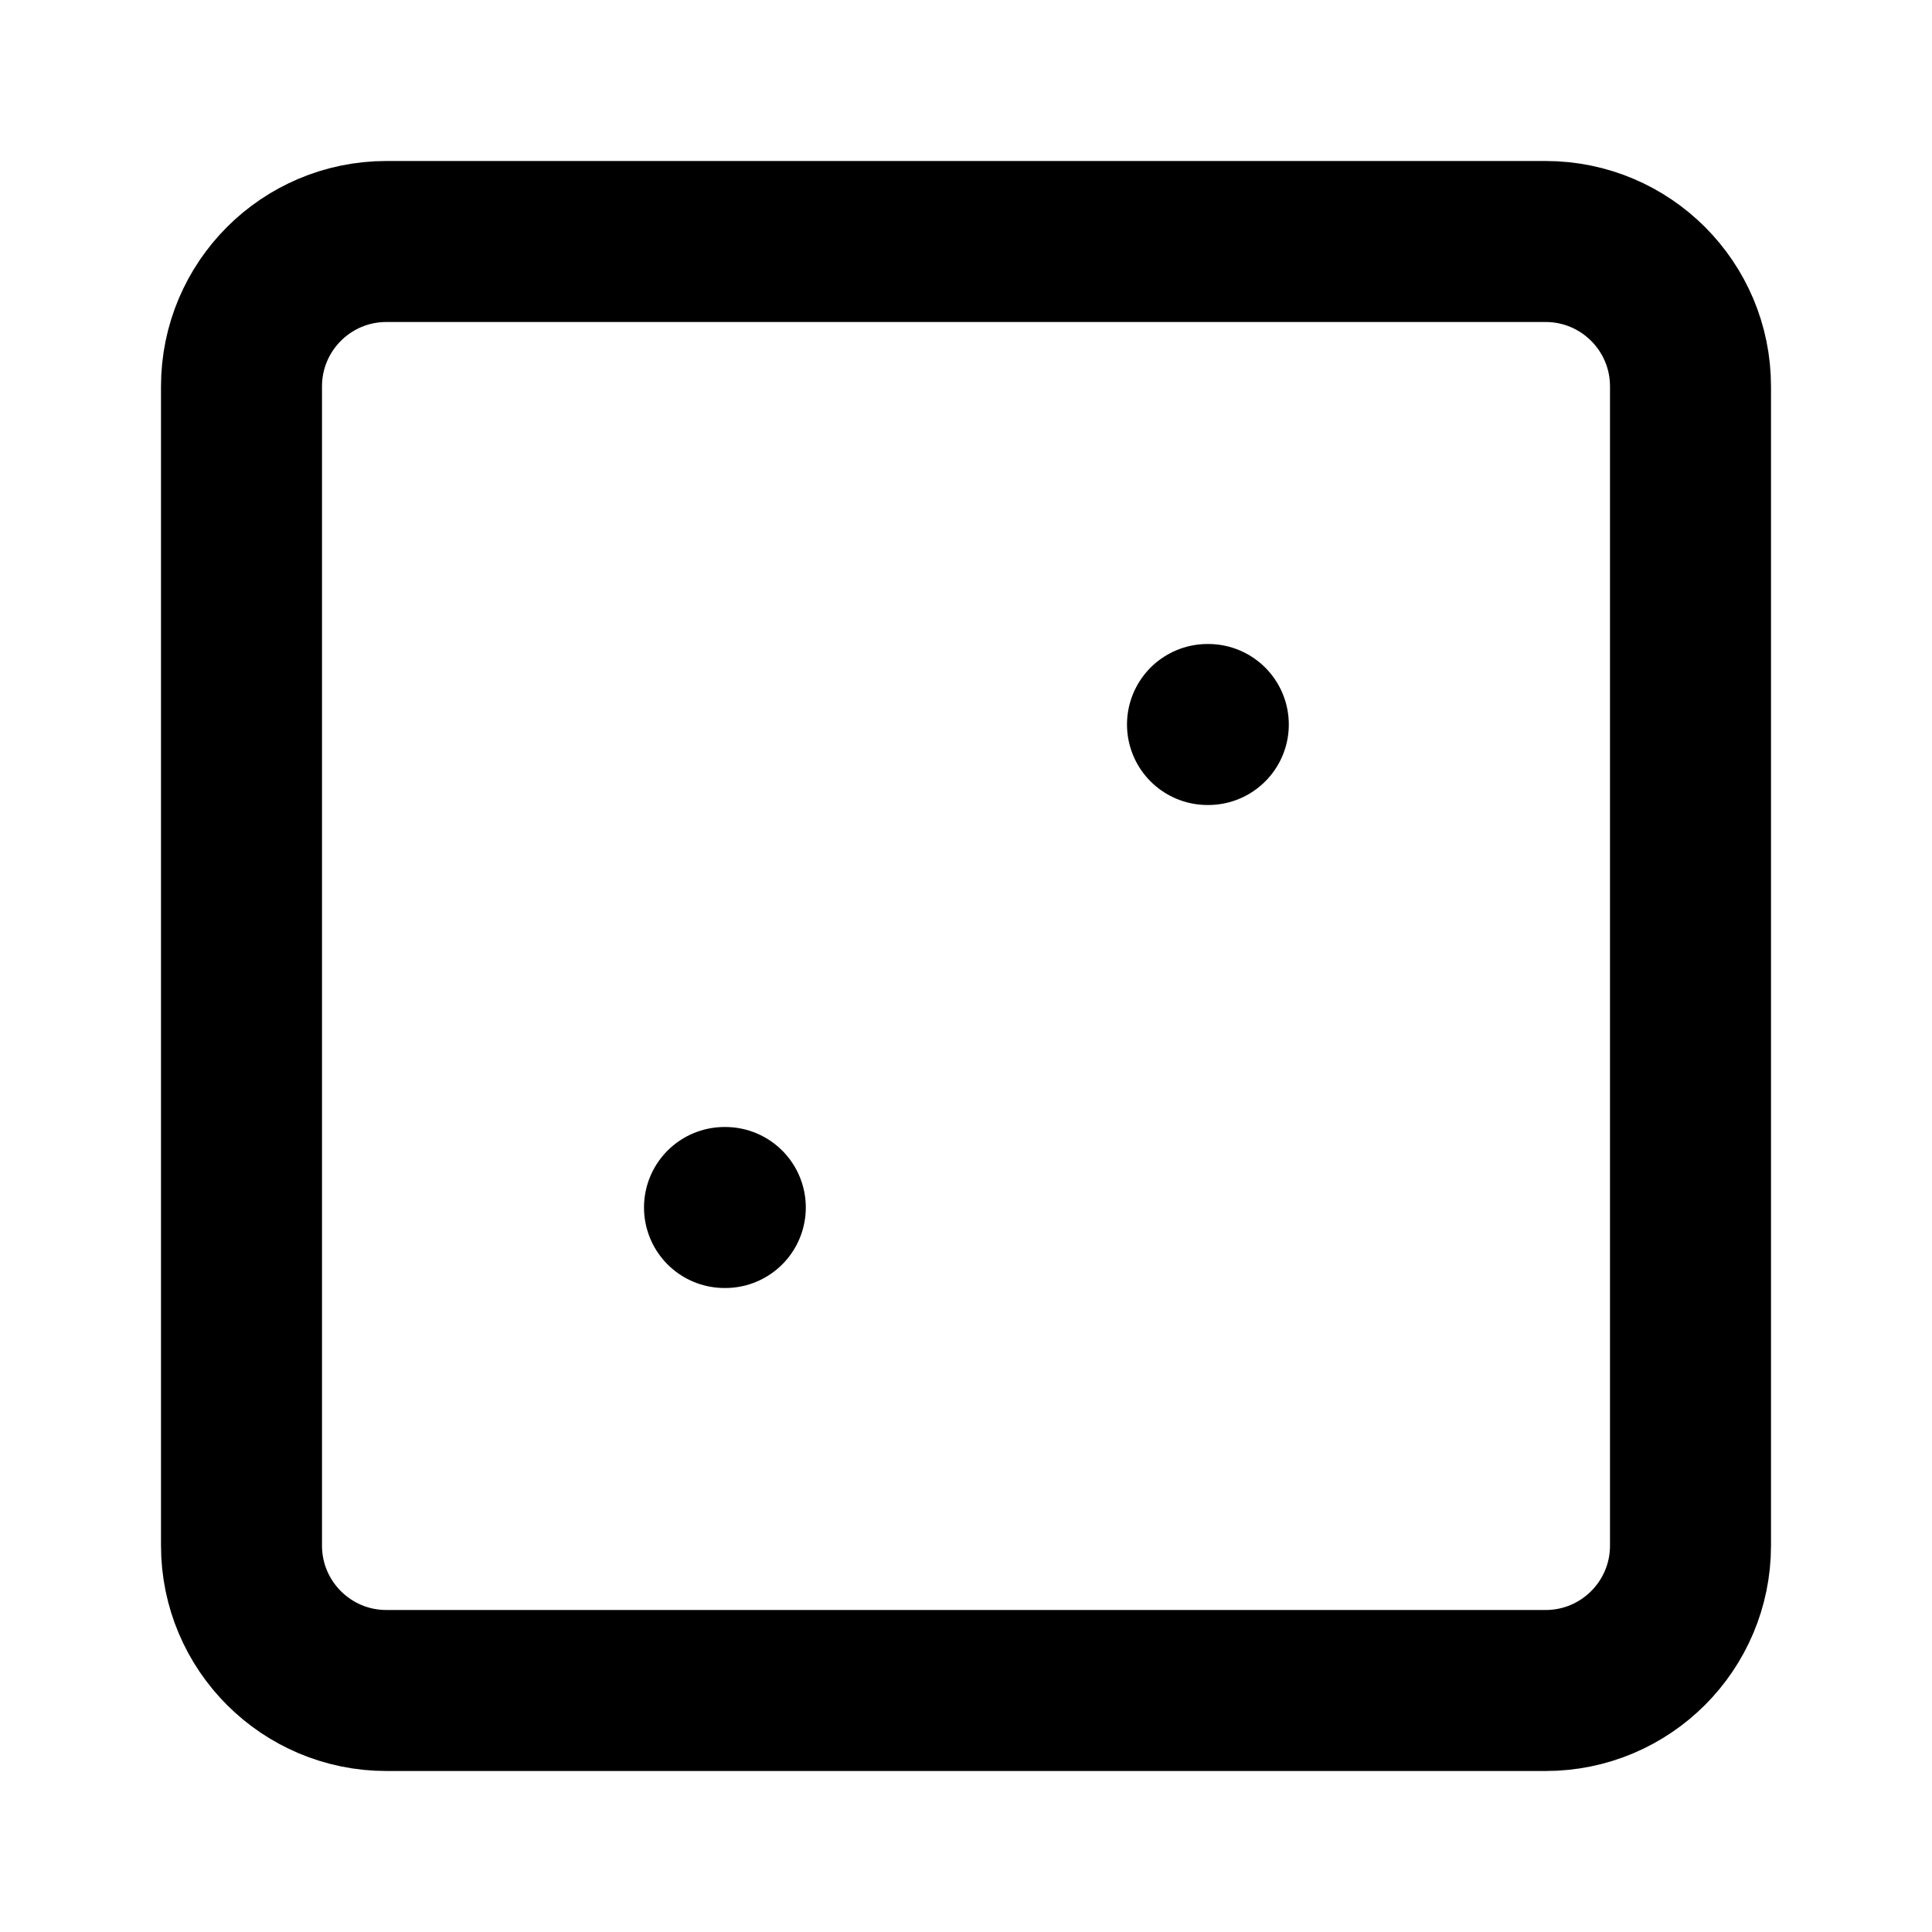
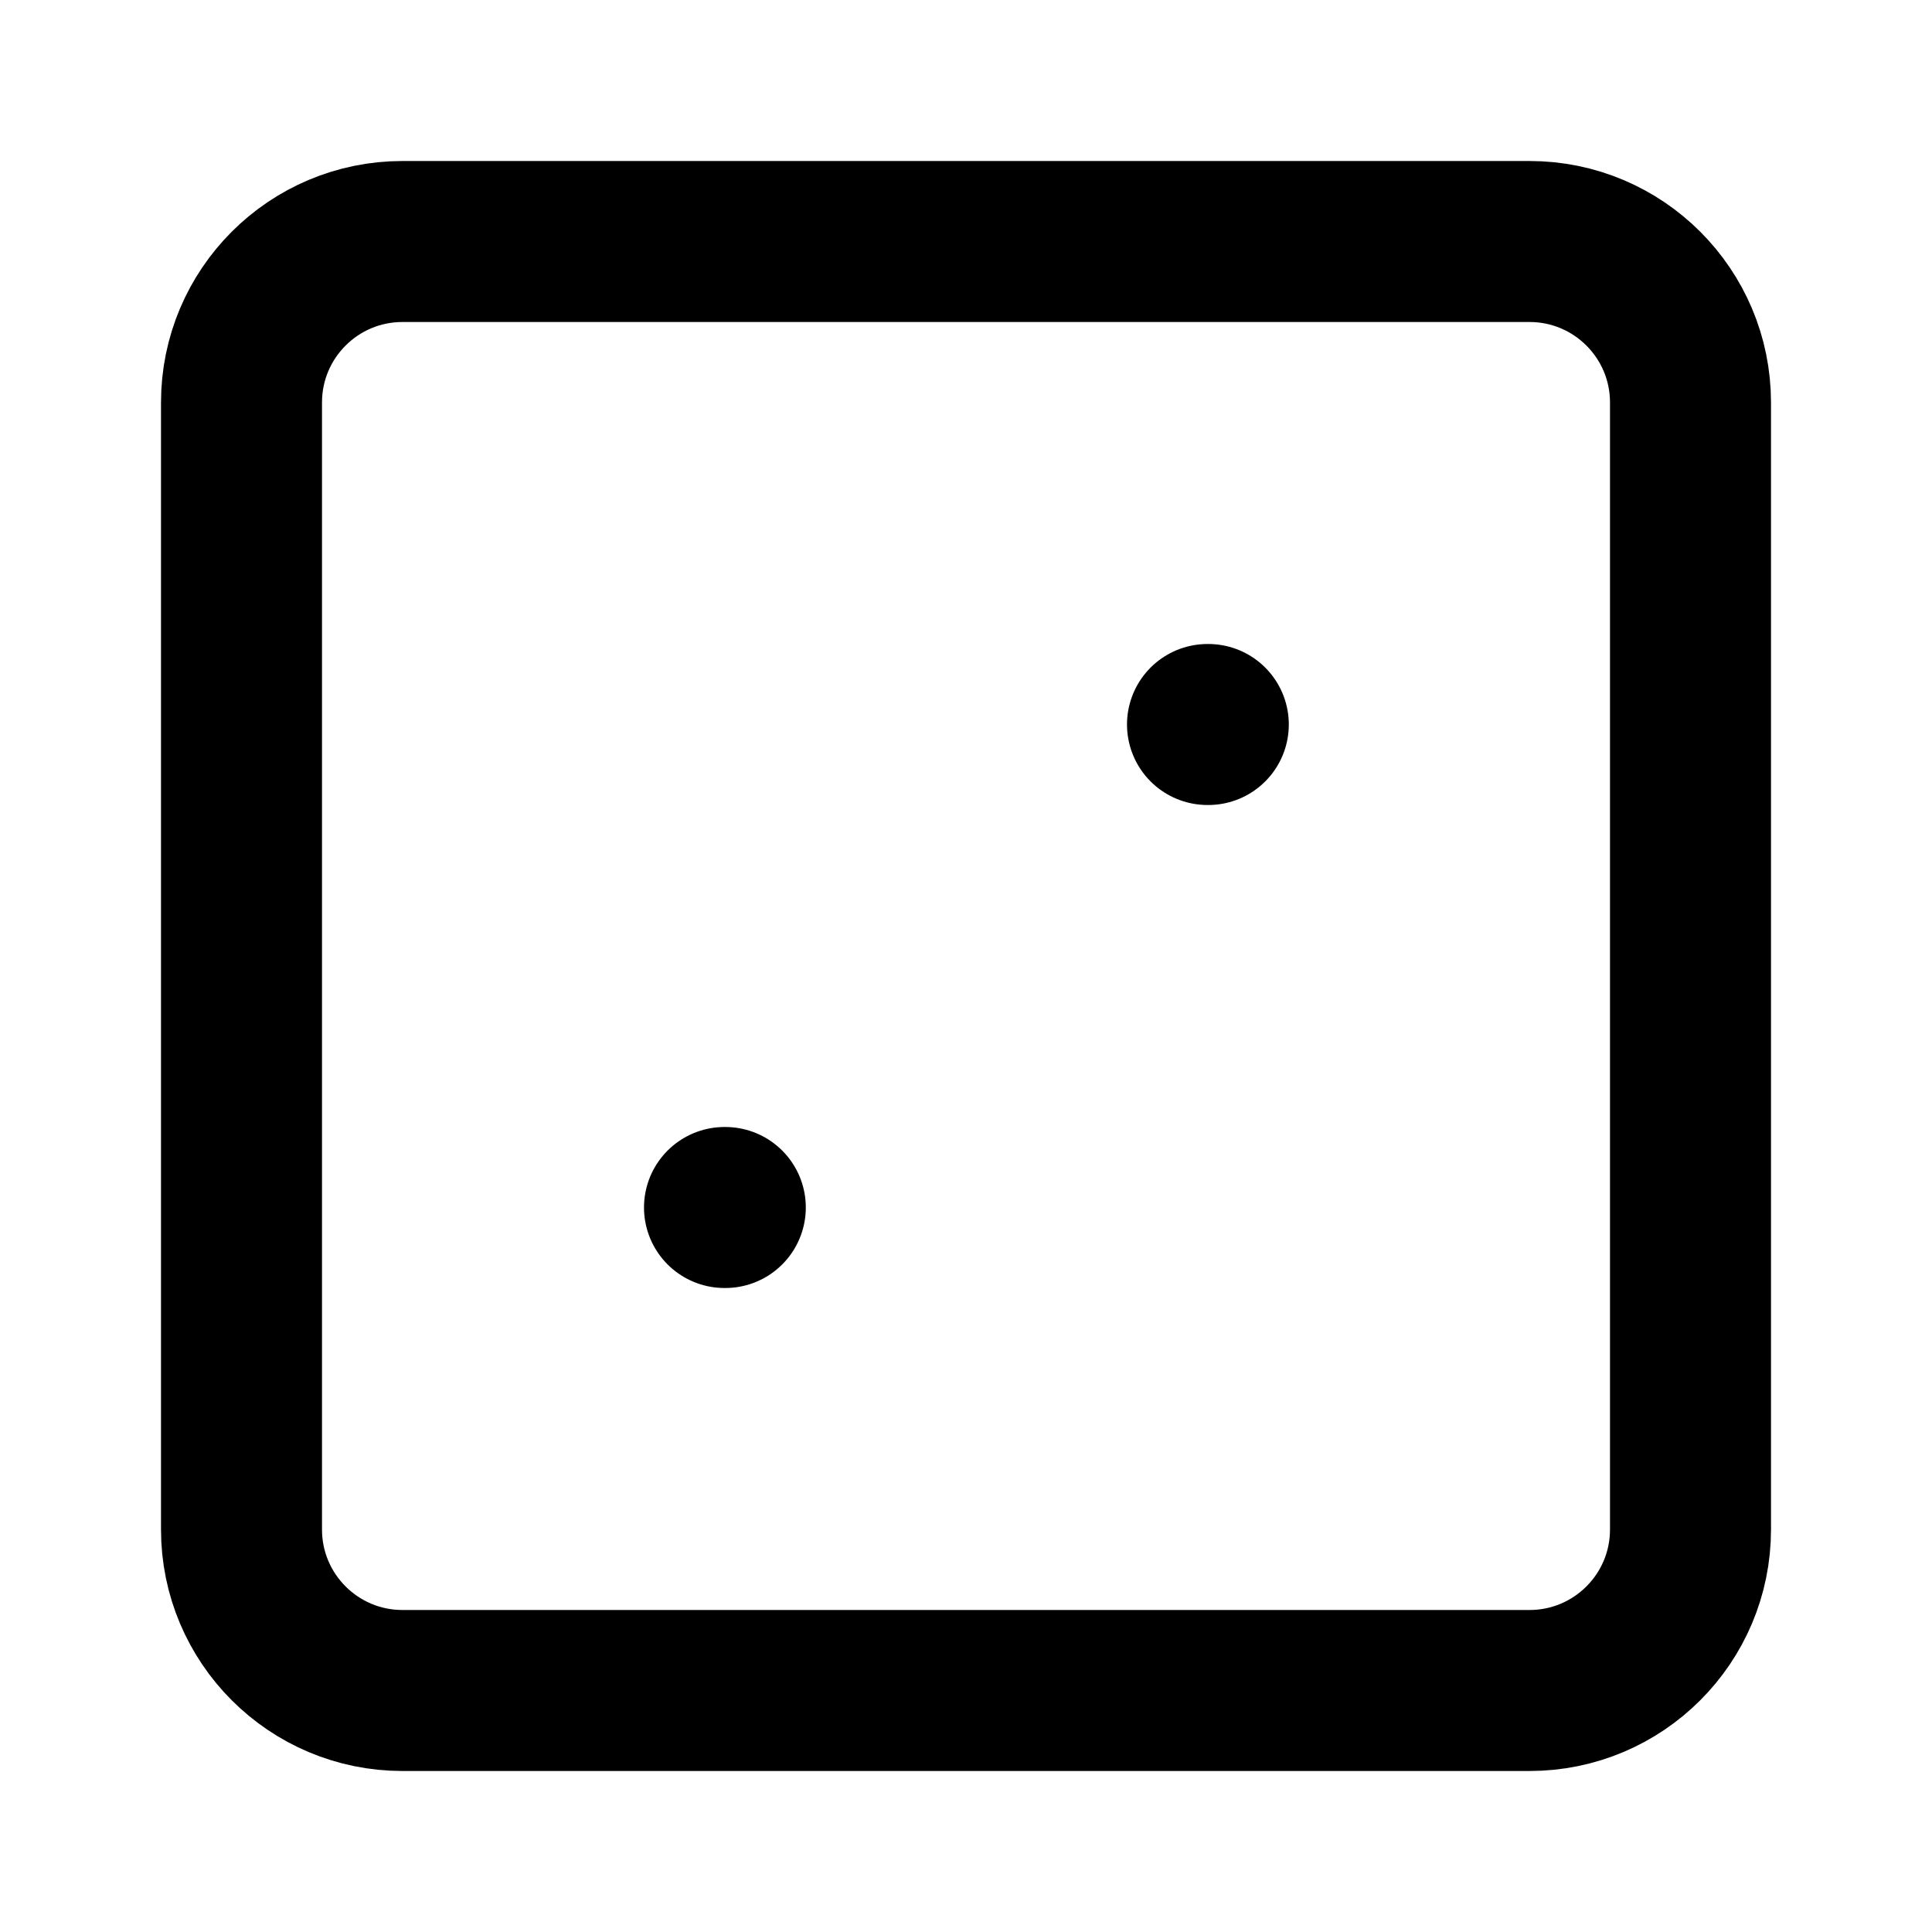
<svg xmlns="http://www.w3.org/2000/svg" width="24" height="24" viewBox="0 0 24 24" fill="none" stroke="currentColor" stroke-width="2" stroke-linecap="round" stroke-linejoin="round">
-   <path d="M21 4.8A1.8 1.8 0 0019.2 3H4.8A1.8 1.8 0 003 4.8v14.4A1.8 1.8 0 004.8 21h14.4a1.8 1.8 0 001.8-1.8V4.8z" />
+   <rect x="3" y="3" width="18" height="18" rx="2" ry="2" />
  <path d="M15 9h.01" />
  <path d="M9 15h.01" />
</svg>
